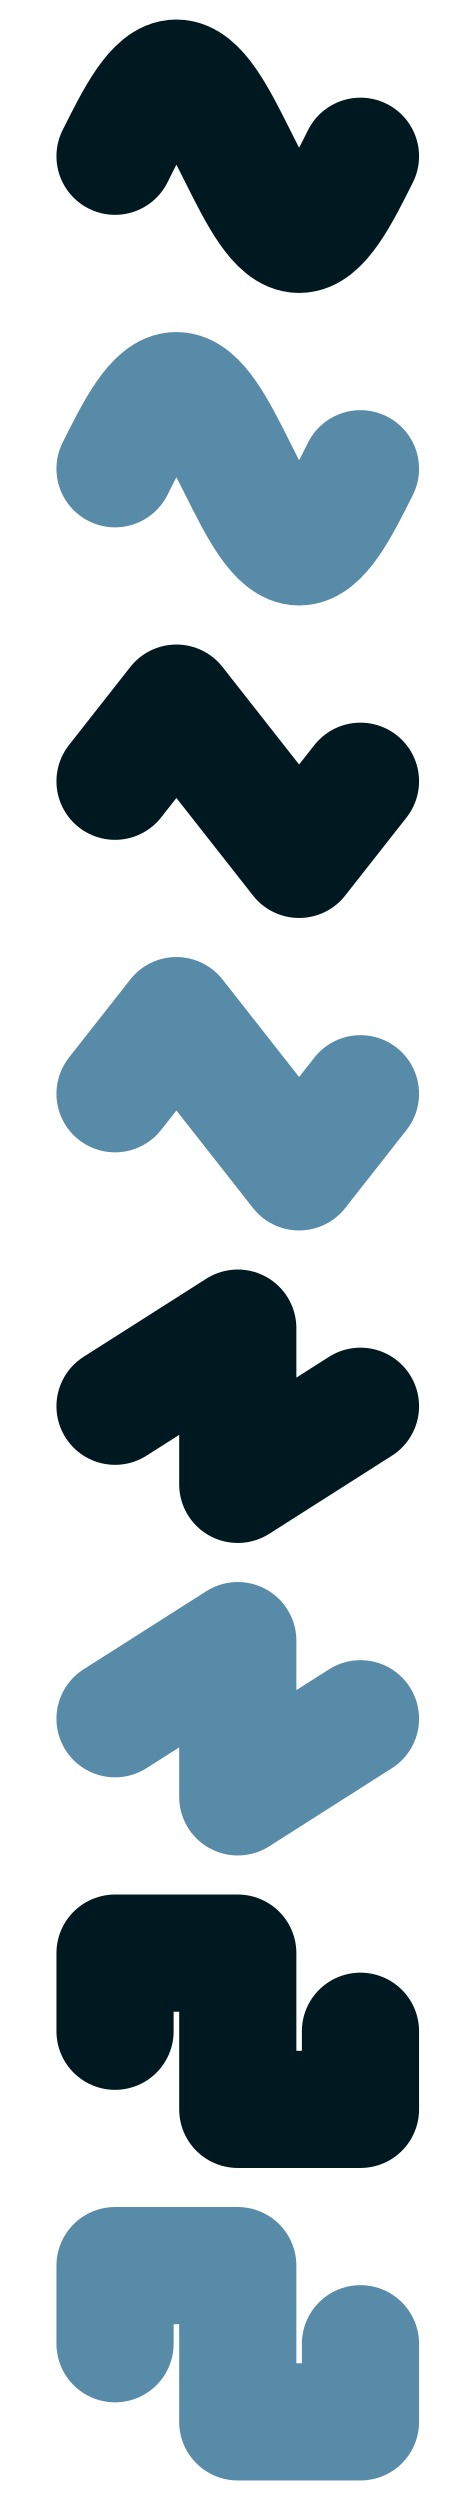
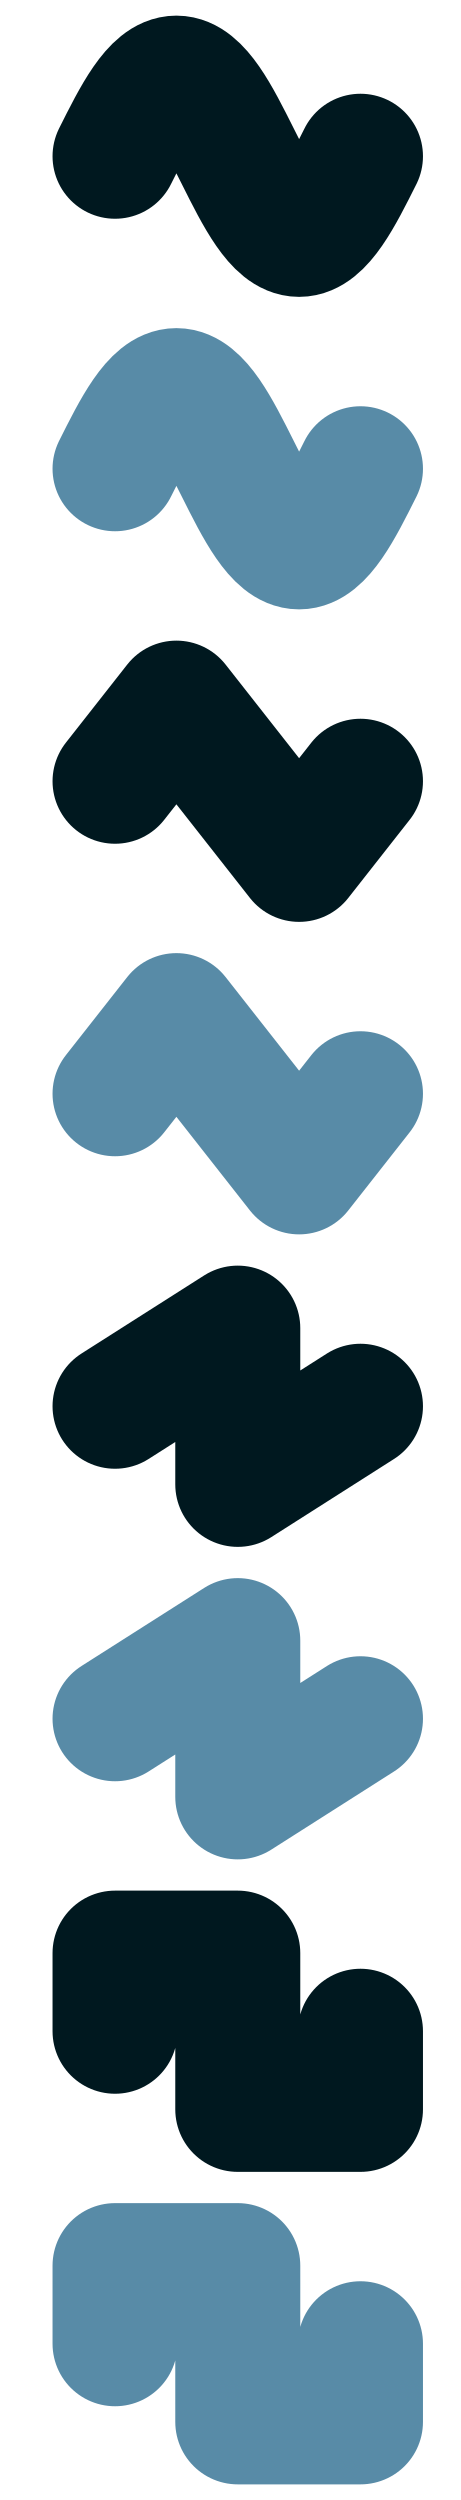
<svg xmlns="http://www.w3.org/2000/svg" viewBox="0 0 5.89 32">
  <style>
        .icon-stroke {
            fill: none;
            stroke: #00181f;
-             stroke-width: 1.5;
+             stroke-width: 1.6;
            stroke-linecap: round;
            stroke-linejoin: round;
        }

        .off-stroke {
            stroke: #00181f;
        }

        .on-stroke {
            stroke: #859494;
            stroke: #889696;
            stroke: #588ba7;
        }

        .icon-fill {
            fill: #00181f;
            stroke: none;
        }

        svg {overflow: visible;}
    </style>
  <defs>
    <path id="sine-wave" vector-effect="non-scaling-stroke" d="M0 0 C0.512 -0.512 1.002 -1 1.571 -1 C2.139 -1 2.629 -0.512 3.142 0 C3.654 0.512 4.144 1 4.712 1 C5.281 1 5.771 0.512 6.283 0" />
    <path id="triangle-wave" vector-effect="non-scaling-stroke" d="M0,0 L1.571,-1 L4.712,1 L6.283,0" />
    <path id="sawtooth-wave" vector-effect="non-scaling-stroke" d="M0,0 L3.142,-1 L3.142,1 L6.283,0" />
    <path id="square-wave" vector-effect="non-scaling-stroke" d="M0,0 L0,-1 L3.142,-1 L3.142,1 L6.283,1 L6.283,0" />
  </defs>
  <use href="#sine-wave" class="off-stroke icon-stroke" x="2.945" y="2" transform="scale(0.5,1)" />
  <use href="#sine-wave" class="on-stroke icon-stroke" x="2.945" y="6" transform="scale(0.5,1)" />
  <use href="#triangle-wave" class="off-stroke icon-stroke" x="2.945" y="10" transform="scale(0.5,1)" />
  <use href="#triangle-wave" class="on-stroke icon-stroke" x="2.945" y="14" transform="scale(0.5,1)" />
  <use href="#sawtooth-wave" class="off-stroke icon-stroke" x="2.945" y="18" transform="scale(0.5,1)" />
  <use href="#sawtooth-wave" class="on-stroke icon-stroke" x="2.945" y="22" transform="scale(0.5,1)" />
  <use href="#square-wave" class="off-stroke icon-stroke" x="2.945" y="26" transform="scale(0.5,1)" />
  <use href="#square-wave" class="on-stroke icon-stroke" x="2.945" y="30" transform="scale(0.5,1)" />
</svg>
